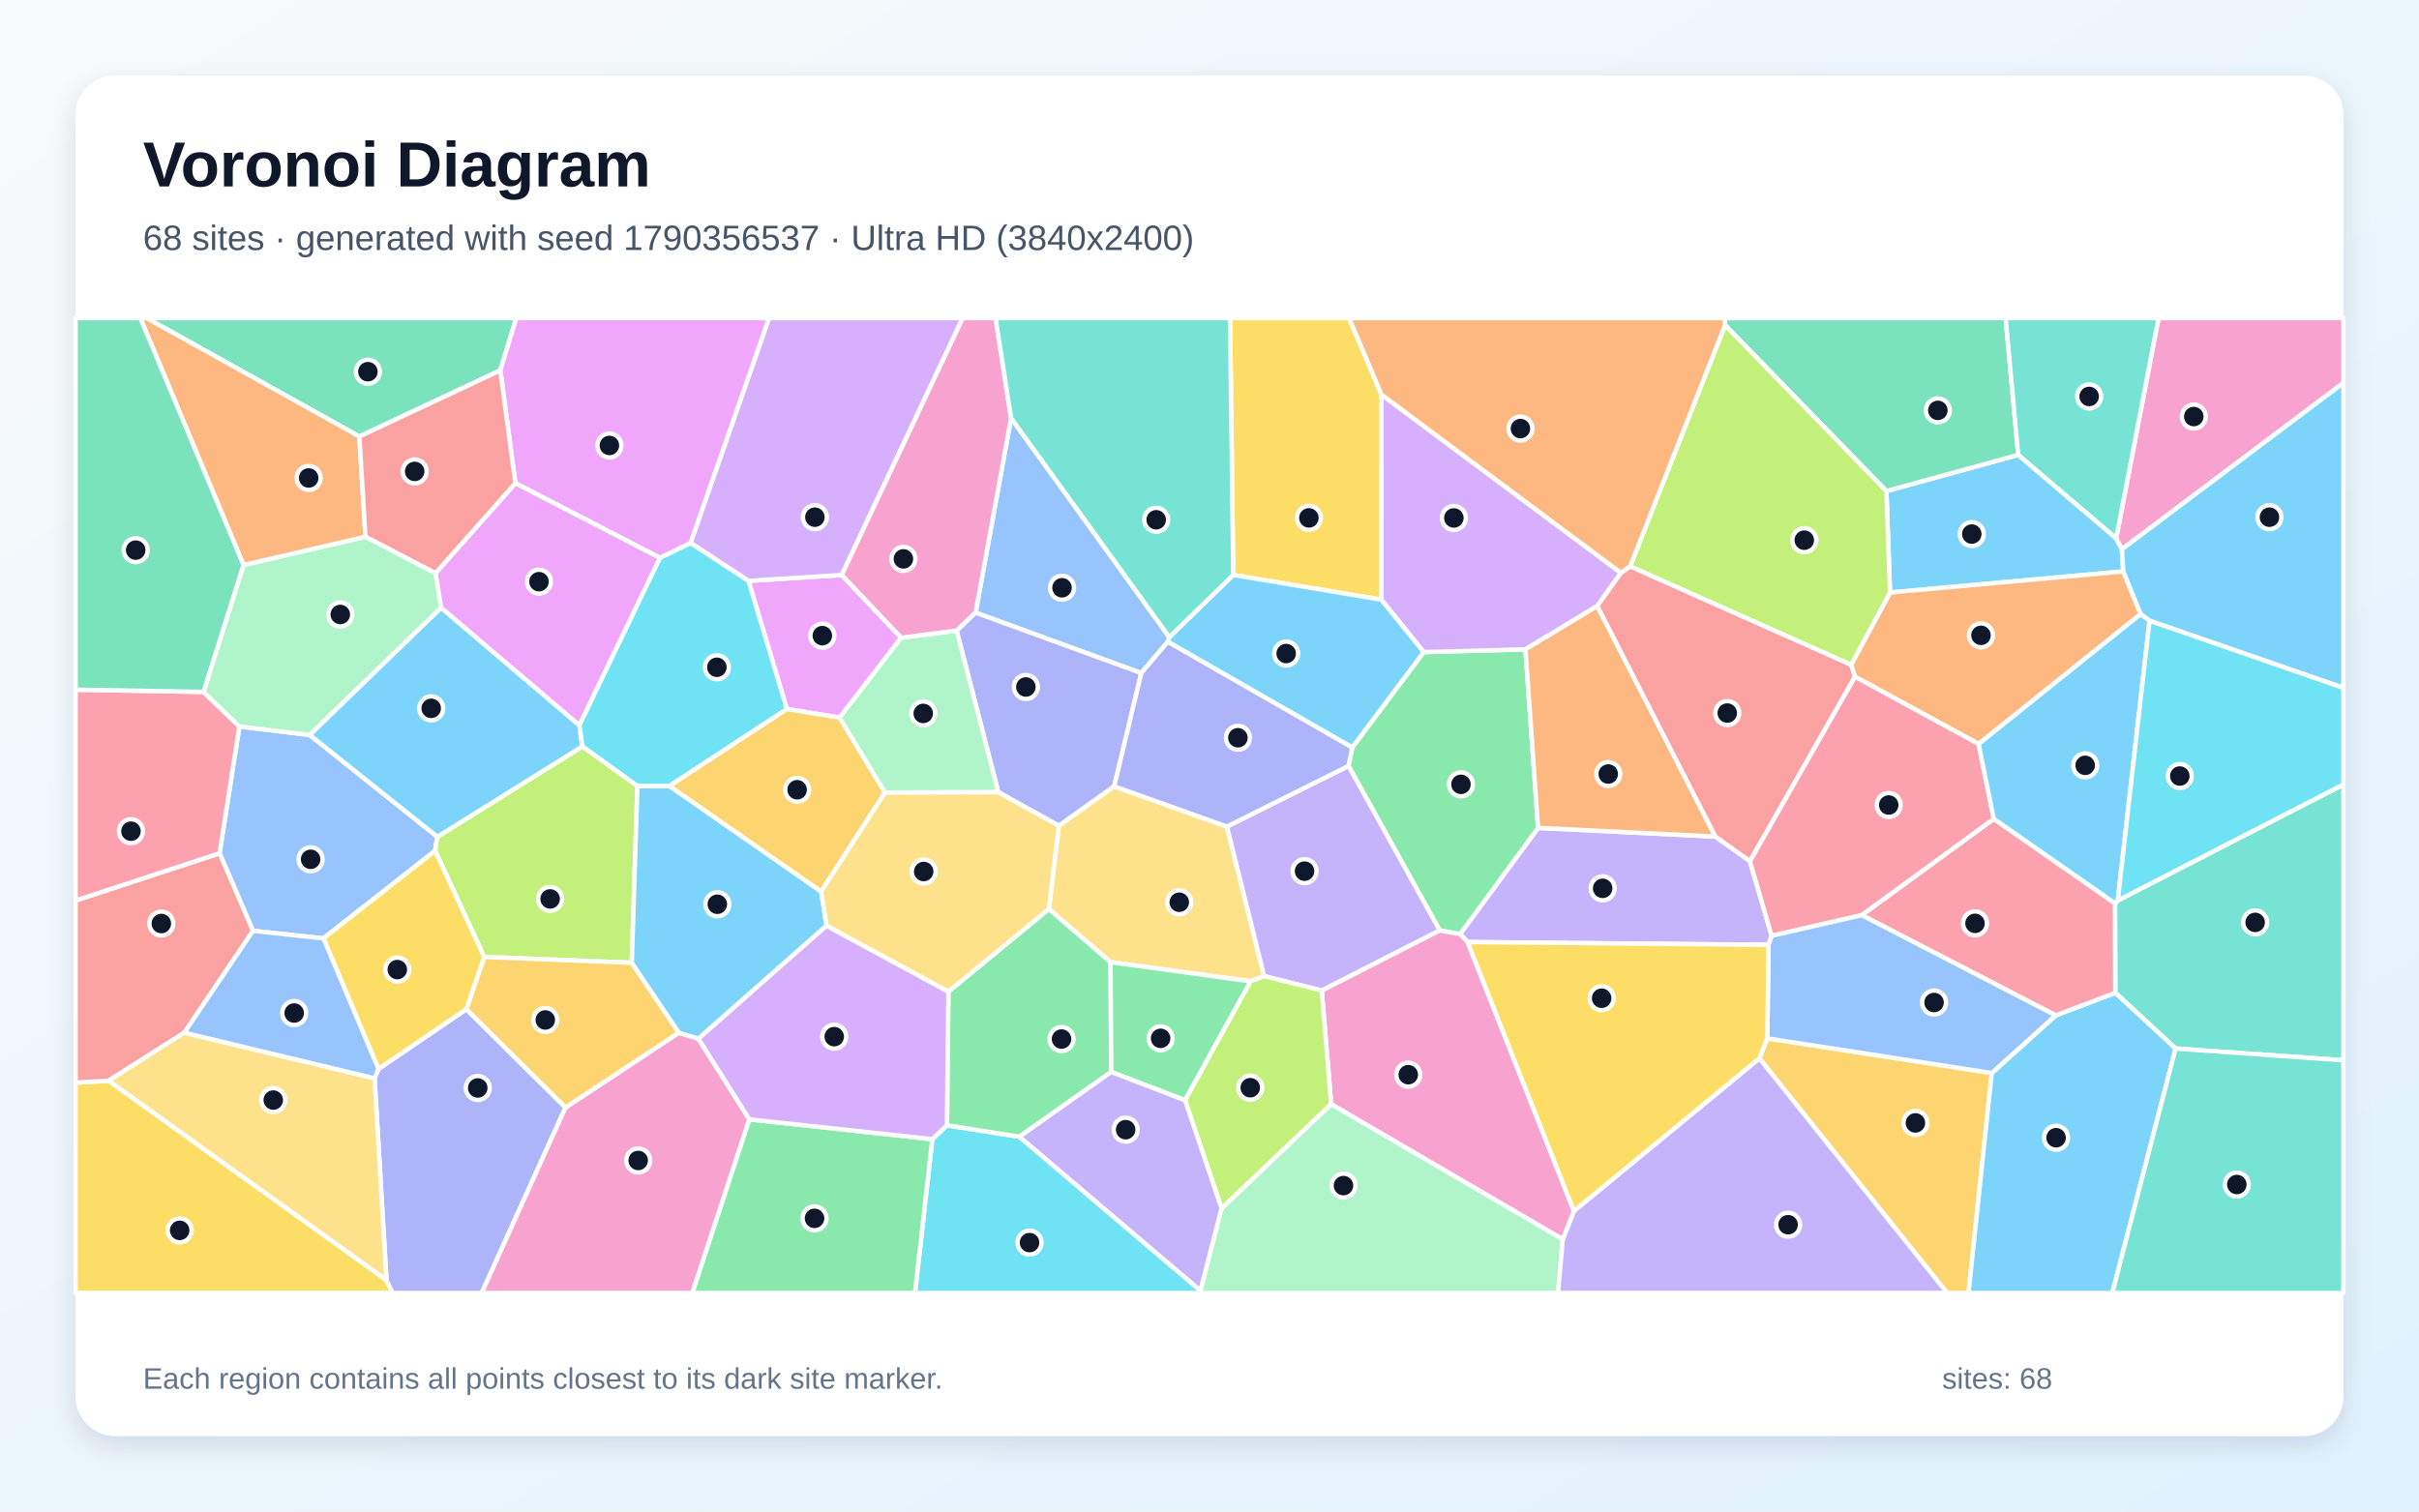
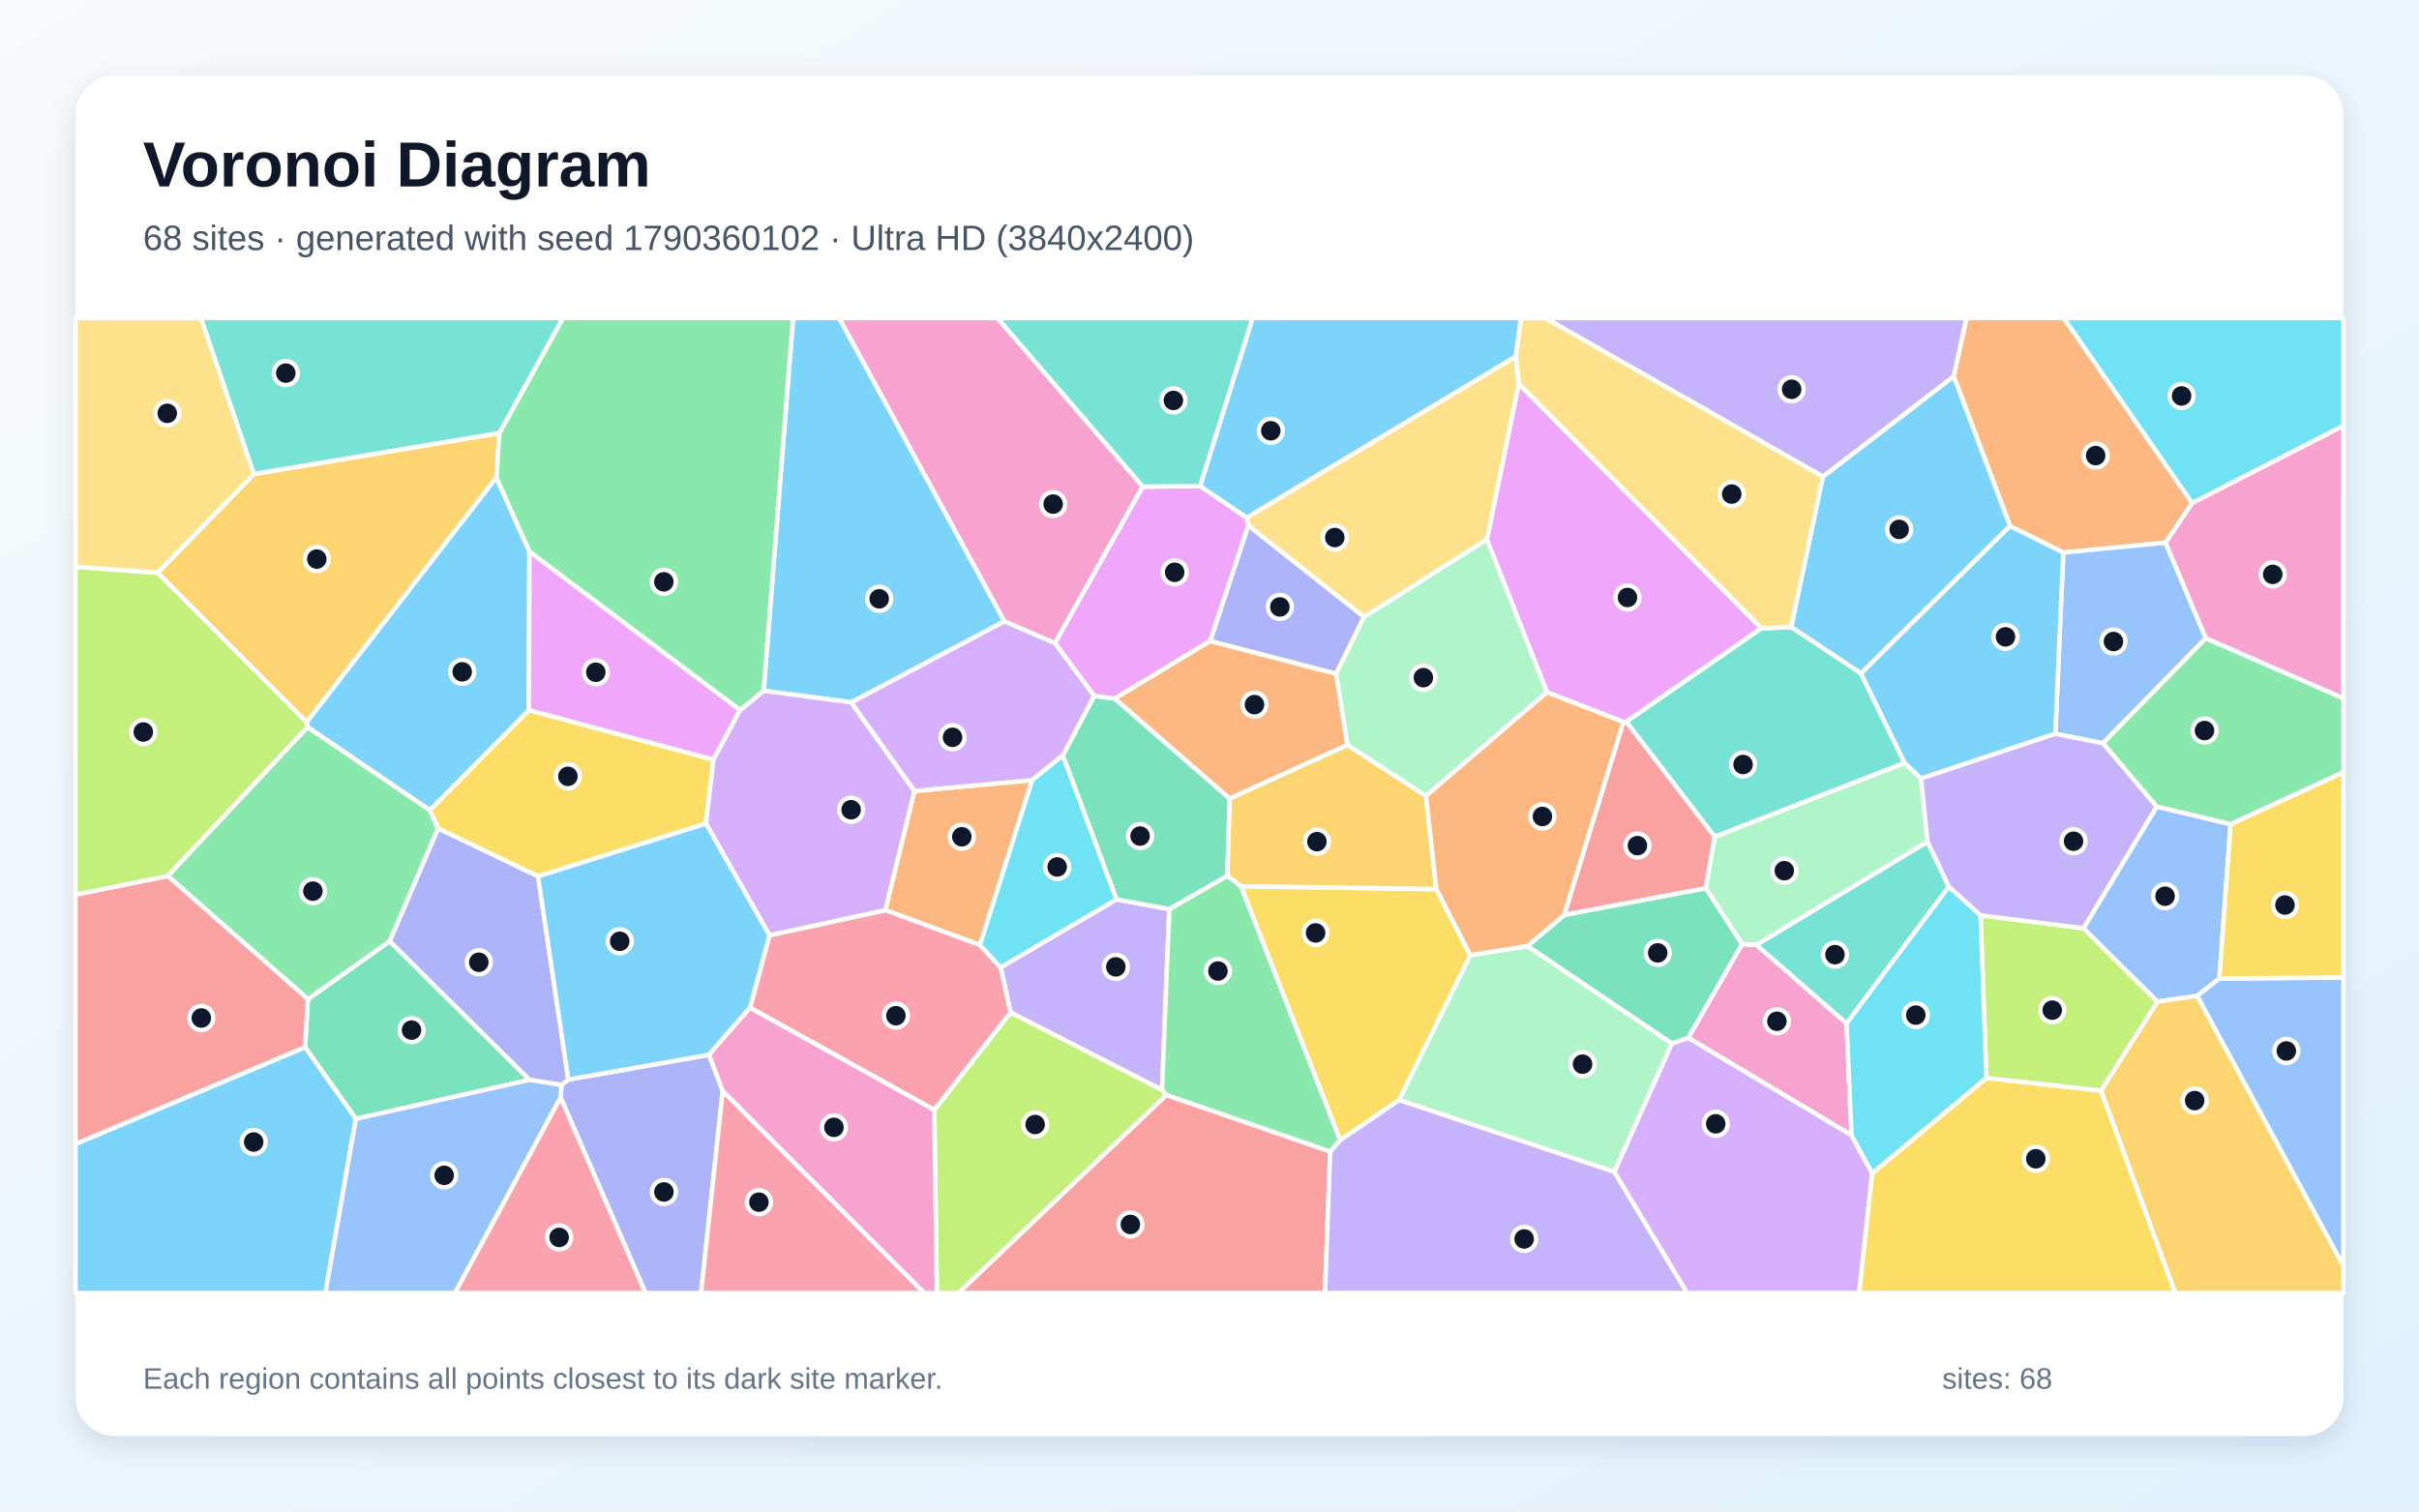
<svg xmlns="http://www.w3.org/2000/svg" width="3840" height="2400" viewBox="0 0 3840 2400" role="img" aria-labelledby="title description">
  <defs>
    <linearGradient id="background" x1="0" y1="0" x2="1" y2="1">
      <stop stop-color="#F8FAFC" />
      <stop offset="1" stop-color="#E0F2FE" />
    </linearGradient>
    <filter id="shadow" x="-5%" y="-5%" width="110%" height="110%">
      <feDropShadow dx="0" dy="15" stdDeviation="22" flood-color="#0F172A" flood-opacity=".12" />
    </filter>
  </defs>
  <rect width="3840" height="2400" fill="url(#background)" />
  <rect x="120" y="120" width="3600" height="2160" rx="63" fill="#FFFFFF" filter="url(#shadow)" />
  <g font-family="Arial, sans-serif">
    <text x="227" y="296" font-size="101" font-weight="700" fill="#0F172A">Voronoi Diagram</text>
-     <text x="227" y="397" font-size="56" fill="#475569">68 sites · generated with seed 1790356537 · Ultra HD (3840x2400)</text>
+     <text x="227" y="397" font-size="56" fill="#475569">68 sites · generated with seed 1790360102 · Ultra HD (3840x2400)</text>
  </g>
  <g stroke="#FFFFFF" stroke-width="7" stroke-linejoin="round">
-     <polygon points="3370.5,907.3 3000.3,940.8 2994.5,779.7 3203.8,722.2 3359.3,854.7 3368.5,872.1" fill="#38BDF8" fill-opacity="0.65" />
-     <polygon points="2807.4,1500.2 2329.7,1495.8 2317.7,1483.2 2441.6,1314.5 2723.1,1328.3 2777.8,1367.2 2812.4,1485.9" fill="#A78BFA" fill-opacity="0.65" />
-     <polygon points="3368.5,872.1 3359.3,854.7 3426.5,505.0 3720.0,505.0 3720.0,608.0" fill="#F472B6" fill-opacity="0.65" />
-     <polygon points="3398.2,975.0 3140.9,1181.3 2944.5,1074.4 2938.6,1055.4 3000.3,940.8 3370.5,907.3" fill="#FB923C" fill-opacity="0.65" />
-     <polygon points="120.0,1719.0 172.5,1715.9 613.5,2032.5 623.3,2053.0 120.0,2053.0" fill="#FACC15" fill-opacity="0.65" />
-     <polygon points="2285.5,1477.4 2140.6,1216.1 2146.7,1186.7 2260.0,1035.4 2421.6,1031.0 2441.6,1314.5 2317.7,1483.2" fill="#4ADE80" fill-opacity="0.65" />
-     <polygon points="3453.6,1664.9 3357.9,1576.4 3357.4,1434.6 3361.8,1429.8 3720.0,1245.6 3720.0,1683.5" fill="#2DD4BF" fill-opacity="0.65" />
-     <polygon points="491.7,1167.0 694.3,1328.7 690.7,1350.8 513.4,1490.0 401.6,1478.0 348.5,1354.8 380.0,1153.5" fill="#60A5FA" fill-opacity="0.65" />
-     <polygon points="1430.6,1012.6 1332.8,1139.4 1249.1,1125.7 1188.1,922.3 1336.2,913.0" fill="#E879F9" fill-opacity="0.65" />
-     <polygon points="794.2,588.1 570.4,693.1 232.7,505.0 819.6,505.0" fill="#34D399" fill-opacity="0.65" />
-     <polygon points="348.5,1354.8 401.6,1478.0 292.6,1639.7 172.5,1715.9 120.0,1719.0 120.0,1429.9" fill="#F87171" fill-opacity="0.65" />
-     <polygon points="613.5,2032.5 594.6,1712.2 600.8,1697.2 740.3,1602.4 897.7,1758.5 764.7,2053.0 623.3,2053.0" fill="#818CF8" fill-opacity="0.65" />
-     <polygon points="2792.9,1680.5 2805.5,1648.7 3161.8,1703.8 3124.9,2053.0 3090.9,2053.0" fill="#FBBF24" fill-opacity="0.65" />
-     <polygon points="1011.9,1247.9 1002.9,1528.7 768.6,1519.4 690.7,1350.8 694.3,1328.7 924.6,1185.1" fill="#A3E635" fill-opacity="0.65" />
-     <polygon points="2573.2,909.6 2535.6,962.3 2421.6,1031.0 2260.0,1035.4 2192.8,952.2 2193.0,626.5" fill="#C084FC" fill-opacity="0.65" />
-     <polygon points="3165.0,1300.4 2955.8,1453.0 2812.4,1485.9 2777.8,1367.2 2944.5,1074.4 3140.9,1181.3" fill="#FB7185" fill-opacity="0.65" />
-     <polygon points="1480.0,1808.8 1503.2,1786.8 1618.3,1804.9 1905.6,2049.2 1906.3,2053.0 1452.5,2053.0" fill="#22D3EE" fill-opacity="0.65" />
-     <polygon points="1905.6,2049.2 1939.1,1918.7 2113.1,1753.0 2480.8,1967.6 2473.3,2053.0 1906.3,2053.0" fill="#86EFAC" fill-opacity="0.65" />
-     <polygon points="594.6,1712.2 613.5,2032.5 172.5,1715.9 292.6,1639.7" fill="#FCD34D" fill-opacity="0.65" />
-     <polygon points="3412.3,985.4 3361.8,1429.8 3357.4,1434.6 3165.0,1300.4 3140.9,1181.3 3398.2,975.0" fill="#38BDF8" fill-opacity="0.65" />
-     <polygon points="3161.8,1703.8 3263.5,1612.1 3357.9,1576.4 3453.6,1664.9 3353.2,2053.0 3124.9,2053.0" fill="#38BDF8" fill-opacity="0.65" />
-     <polygon points="2480.8,1967.6 2498.5,1922.8 2792.9,1680.5 3090.9,2053.0 2473.3,2053.0" fill="#A78BFA" fill-opacity="0.65" />
-     <polygon points="897.7,1758.5 1077.6,1639.7 1108.7,1649.3 1189.6,1777.3 1099.1,2053.0 764.7,2053.0" fill="#F472B6" fill-opacity="0.65" />
-     <polygon points="2723.1,1328.3 2441.6,1314.5 2421.6,1031.0 2535.6,962.3" fill="#FB923C" fill-opacity="0.65" />
-     <polygon points="2193.0,626.5 2192.8,952.2 1957.7,912.9 1952.6,505.0 2141.6,505.0" fill="#FACC15" fill-opacity="0.65" />
-     <polygon points="1189.6,1777.3 1480.0,1808.8 1452.5,2053.0 1099.1,2053.0" fill="#4ADE80" fill-opacity="0.65" />
-     <polygon points="3453.6,1664.9 3720.0,1683.5 3720.0,2053.0 3353.2,2053.0" fill="#2DD4BF" fill-opacity="0.65" />
-     <polygon points="3263.5,1612.1 3161.8,1703.8 2805.5,1648.7 2807.4,1500.2 2812.4,1485.9 2955.8,1453.0" fill="#60A5FA" fill-opacity="0.65" />
-     <polygon points="1096.3,862.3 1047.7,885.8 818.1,767.2 794.2,588.1 819.6,505.0 1221.0,505.0" fill="#E879F9" fill-opacity="0.65" />
-     <polygon points="3203.8,722.2 2994.5,779.7 2738.4,516.2 2737.9,505.0 3183.8,505.0" fill="#34D399" fill-opacity="0.65" />
-     <polygon points="2587.7,899.1 2938.6,1055.4 2944.5,1074.4 2777.8,1367.2 2723.1,1328.3 2535.6,962.3 2573.2,909.6" fill="#F87171" fill-opacity="0.65" />
-     <polygon points="1584.7,1257.9 1518.6,1001.2 1548.7,972.5 1811.8,1068.5 1768.7,1248.6 1680.9,1311.2" fill="#818CF8" fill-opacity="0.65" />
-     <polygon points="1077.6,1639.7 897.7,1758.5 740.3,1602.4 768.6,1519.4 1002.9,1528.7" fill="#FBBF24" fill-opacity="0.65" />
-     <polygon points="2938.6,1055.4 2587.7,899.1 2738.4,516.2 2994.5,779.7 3000.3,940.8" fill="#A3E635" fill-opacity="0.65" />
-     <polygon points="1336.2,913.0 1188.1,922.3 1096.3,862.3 1221.0,505.0 1528.3,505.0" fill="#C084FC" fill-opacity="0.65" />
-     <polygon points="323.1,1098.6 380.0,1153.5 348.5,1354.8 120.0,1429.9 120.0,1095.1" fill="#FB7185" fill-opacity="0.65" />
-     <polygon points="3361.8,1429.8 3412.3,985.4 3720.0,1092.0 3720.0,1245.6" fill="#22D3EE" fill-opacity="0.65" />
-     <polygon points="386.5,897.1 580.2,852.2 691.4,910.0 700.4,964.9 491.7,1167.0 380.0,1153.5 323.1,1098.6" fill="#86EFAC" fill-opacity="0.65" />
-     <polygon points="1947.7,1312.4 2006.7,1549.9 1985.1,1558.1 1762.9,1527.7 1664.9,1443.4 1680.9,1311.2 1768.7,1248.6" fill="#FCD34D" fill-opacity="0.65" />
-     <polygon points="700.4,964.9 919.8,1151.6 924.6,1185.1 694.3,1328.7 491.7,1167.0" fill="#38BDF8" fill-opacity="0.65" />
-     <polygon points="1062.6,1247.8 1303.5,1415.6 1312.1,1469.8 1108.7,1649.3 1077.6,1639.7 1002.9,1528.7 1011.9,1247.9" fill="#38BDF8" fill-opacity="0.65" />
-     <polygon points="2098.2,1572.8 2006.7,1549.9 1947.7,1312.4 2140.6,1216.1 2285.5,1477.4" fill="#A78BFA" fill-opacity="0.65" />
-     <polygon points="2498.5,1922.8 2480.8,1967.6 2113.1,1753.0 2098.2,1572.8 2285.5,1477.4 2317.7,1483.2 2329.7,1495.8" fill="#F472B6" fill-opacity="0.65" />
-     <polygon points="570.4,693.1 580.2,852.2 386.5,897.1 222.7,505.0 232.7,505.0" fill="#FB923C" fill-opacity="0.65" />
-     <polygon points="2498.5,1922.8 2329.7,1495.8 2807.4,1500.2 2805.5,1648.7 2792.9,1680.5" fill="#FACC15" fill-opacity="0.65" />
-     <polygon points="1664.9,1443.4 1762.9,1527.7 1764.1,1701.9 1618.3,1804.9 1503.2,1786.8 1505.5,1574.5" fill="#4ADE80" fill-opacity="0.65" />
-     <polygon points="3359.3,854.7 3203.8,722.2 3183.8,505.0 3426.5,505.0" fill="#2DD4BF" fill-opacity="0.65" />
-     <polygon points="1856.2,1011.6 1854.0,1018.9 1811.8,1068.5 1548.7,972.5 1605.0,663.8" fill="#60A5FA" fill-opacity="0.65" />
-     <polygon points="818.1,767.2 1047.7,885.8 919.8,1151.6 700.4,964.9 691.4,910.0" fill="#E879F9" fill-opacity="0.65" />
-     <polygon points="386.5,897.1 323.1,1098.6 120.0,1095.1 120.0,505.0 222.7,505.0" fill="#34D399" fill-opacity="0.65" />
-     <polygon points="818.1,767.2 691.4,910.0 580.2,852.2 570.4,693.1 794.2,588.1" fill="#F87171" fill-opacity="0.65" />
-     <polygon points="1947.7,1312.4 1768.7,1248.6 1811.8,1068.5 1854.0,1018.9 2146.7,1186.7 2140.6,1216.1" fill="#818CF8" fill-opacity="0.65" />
-     <polygon points="1404.9,1258.4 1303.5,1415.6 1062.6,1247.8 1249.1,1125.7 1332.8,1139.4" fill="#FBBF24" fill-opacity="0.65" />
-     <polygon points="2098.2,1572.8 2113.1,1753.0 1939.1,1918.7 1881.1,1746.7 1985.1,1558.1 2006.7,1549.9" fill="#A3E635" fill-opacity="0.65" />
-     <polygon points="1189.6,1777.3 1108.7,1649.3 1312.1,1469.8 1505.5,1574.5 1503.2,1786.8 1480.0,1808.8" fill="#C084FC" fill-opacity="0.65" />
-     <polygon points="3263.5,1612.1 2955.8,1453.0 3165.0,1300.4 3357.4,1434.6 3357.9,1576.4" fill="#FB7185" fill-opacity="0.65" />
-     <polygon points="1062.6,1247.8 1011.9,1247.9 924.6,1185.1 919.8,1151.6 1047.7,885.8 1096.3,862.3 1188.1,922.3 1249.1,1125.7" fill="#22D3EE" fill-opacity="0.65" />
-     <polygon points="1518.6,1001.2 1584.7,1257.9 1404.9,1258.4 1332.8,1139.4 1430.6,1012.6" fill="#86EFAC" fill-opacity="0.65" />
-     <polygon points="1664.9,1443.4 1505.5,1574.5 1312.1,1469.8 1303.5,1415.6 1404.9,1258.4 1584.7,1257.9 1680.9,1311.2" fill="#FCD34D" fill-opacity="0.65" />
-     <polygon points="3412.3,985.4 3398.2,975.0 3370.5,907.3 3368.5,872.1 3720.0,608.0 3720.0,1092.0" fill="#38BDF8" fill-opacity="0.65" />
-     <polygon points="1854.0,1018.9 1856.2,1011.6 1957.7,912.9 2192.8,952.2 2260.0,1035.4 2146.7,1186.7" fill="#38BDF8" fill-opacity="0.65" />
-     <polygon points="1764.1,1701.9 1881.1,1746.7 1939.1,1918.7 1905.6,2049.2 1618.3,1804.9" fill="#A78BFA" fill-opacity="0.65" />
-     <polygon points="1605.0,663.8 1548.7,972.5 1518.6,1001.2 1430.6,1012.6 1336.2,913.0 1528.3,505.0 1580.4,505.0" fill="#F472B6" fill-opacity="0.65" />
-     <polygon points="2587.7,899.1 2573.2,909.6 2193.0,626.5 2141.6,505.0 2737.9,505.0 2738.4,516.2" fill="#FB923C" fill-opacity="0.65" />
-     <polygon points="768.6,1519.4 740.3,1602.4 600.8,1697.2 513.4,1490.0 690.7,1350.8" fill="#FACC15" fill-opacity="0.65" />
-     <polygon points="1764.1,1701.9 1762.9,1527.7 1985.1,1558.1 1881.1,1746.7" fill="#4ADE80" fill-opacity="0.65" />
-     <polygon points="1957.7,912.9 1856.2,1011.6 1605.0,663.8 1580.4,505.0 1952.6,505.0" fill="#2DD4BF" fill-opacity="0.65" />
-     <polygon points="600.8,1697.2 594.6,1712.2 292.6,1639.7 401.6,1478.0 513.4,1490.0" fill="#60A5FA" fill-opacity="0.65" />
+     <polygon points="2406.3,566.1 1979.0,822.2 1905.0,771.9 1988.4,505.0 2414.6,505.0" fill="#38BDF8" fill-opacity="0.65" />
+     <polygon points="1604.2,1607.6 1588.4,1536.0 1772.3,1428.0 1856.2,1443.5 1844.6,1730.7" fill="#A78BFA" fill-opacity="0.65" />
+     <polygon points="2939.2,1802.6 2679.9,1647.9 2765.3,1499.0 2788.1,1500.2 2931.3,1624.9" fill="#F472B6" fill-opacity="0.65" />
+     <polygon points="3480.0,798.7 3437.7,861.7 3275.3,877.3 3190.8,835.3 3101.4,597.4 3121.6,505.0 3276.2,505.0" fill="#FB923C" fill-opacity="0.65" />
+     <polygon points="1132.6,1206.1 1120.6,1307.7 854.1,1391.5 695.3,1315.4 682.2,1286.4 839.5,1127.5" fill="#FACC15" fill-opacity="0.65" />
+     <polygon points="1970.1,1407.1 2127.6,1810.4 2111.6,1828.6 1851.3,1738.7 1844.6,1730.7 1856.2,1443.5 1948.3,1390.4" fill="#4ADE80" fill-opacity="0.65" />
+     <polygon points="3093.7,1407.8 2931.3,1624.9 2788.1,1500.2 3059.8,1336.4" fill="#2DD4BF" fill-opacity="0.65" />
+     <polygon points="3501.6,1013.3 3338.3,1180.2 3262.7,1165.1 3275.3,877.3 3437.7,861.7" fill="#60A5FA" fill-opacity="0.65" />
+     <polygon points="2796.3,997.6 2581.6,1146.1 2577.0,1146.3 2455.6,1099.1 2360.3,856.5 2411.0,609.3" fill="#E879F9" fill-opacity="0.65" />
+     <polygon points="1687.1,1199.5 1736.9,1104.9 1769.7,1109.2 1952.2,1268.0 1948.3,1390.4 1856.2,1443.5 1772.3,1428.0" fill="#34D399" fill-opacity="0.65" />
+     <polygon points="1851.3,1738.7 2111.6,1828.6 2103.4,2053.0 1521.3,2053.0" fill="#F87171" fill-opacity="0.65" />
+     <polygon points="889.8,1742.4 891.3,1722.8 902.2,1714.1 1125.5,1674.8 1147.3,1732.1 1112.9,2053.0 1024.7,2053.0" fill="#818CF8" fill-opacity="0.65" />
+     <polygon points="792.7,687.6 788.0,758.3 486.7,1146.8 250.1,909.5 403.1,752.6" fill="#FBBF24" fill-opacity="0.65" />
+     <polygon points="3153.3,1711.8 3143.9,1453.3 3307.4,1473.9 3425.1,1590.4 3335.2,1731.9" fill="#A3E635" fill-opacity="0.65" />
+     <polygon points="2562.5,1860.7 2653.9,1656.7 2679.9,1647.9 2939.2,1802.6 2972.1,1863.1 2951.3,2053.0 2678.1,2053.0" fill="#C084FC" fill-opacity="0.65" />
+     <polygon points="889.8,1742.4 1024.7,2053.0 722.0,2053.0" fill="#FB7185" fill-opacity="0.65" />
+     <polygon points="3480.0,798.7 3276.2,505.0 3720.0,505.0 3720.0,676.1" fill="#22D3EE" fill-opacity="0.65" />
+     <polygon points="2707.8,1410.4 2721.8,1328.5 3023.4,1211.3 3049.5,1236.1 3059.8,1336.4 2788.1,1500.2 2765.3,1499.0" fill="#86EFAC" fill-opacity="0.65" />
+     <polygon points="2411.0,609.3 2360.3,856.5 2165.3,979.8 1981.7,834.6 1979.0,822.2 2406.3,566.1" fill="#FCD34D" fill-opacity="0.65" />
+     <polygon points="2893.7,756.8 3101.4,597.4 3190.8,835.3 2954.2,1069.3 2843.3,995.6" fill="#38BDF8" fill-opacity="0.65" />
+     <polygon points="840.4,875.6 839.5,1127.5 682.2,1286.4 488.1,1154.4 486.7,1146.8 788.0,758.3" fill="#38BDF8" fill-opacity="0.65" />
+     <polygon points="3101.4,597.4 2893.7,756.8 2453.1,505.0 3121.6,505.0" fill="#A78BFA" fill-opacity="0.65" />
+     <polygon points="1814.2,772.6 1674.7,1021.3 1594.2,986.5 1332.0,505.0 1583.4,505.0" fill="#F472B6" fill-opacity="0.65" />
+     <polygon points="1555.6,1500.5 1405.3,1445.1 1451.5,1256.0 1638.6,1238.6" fill="#FB923C" fill-opacity="0.65" />
+     <polygon points="2280.1,1411.7 2334.1,1516.7 2221.1,1746.7 2127.6,1810.4 1970.1,1407.1" fill="#FACC15" fill-opacity="0.65" />
+     <polygon points="3540.9,1308.8 3423.5,1280.9 3338.3,1180.2 3501.6,1013.3 3720.0,1108.7 3720.0,1226.2" fill="#4ADE80" fill-opacity="0.65" />
+     <polygon points="2581.6,1146.1 2796.3,997.6 2843.3,995.6 2954.2,1069.3 3023.4,1211.3 2721.8,1328.5" fill="#2DD4BF" fill-opacity="0.65" />
+     <polygon points="3523.0,1553.8 3488.0,1581.3 3425.1,1590.4 3307.4,1473.9 3423.5,1280.9 3540.9,1308.8" fill="#60A5FA" fill-opacity="0.65" />
+     <polygon points="1981.7,834.6 1921.3,1017.8 1769.7,1109.2 1736.9,1104.9 1674.7,1021.3 1814.2,772.6 1905.0,771.9 1979.0,822.2" fill="#E879F9" fill-opacity="0.65" />
+     <polygon points="564.9,1776.5 484.3,1662.9 488.7,1586.5 618.6,1494.4 840.7,1714.6" fill="#34D399" fill-opacity="0.65" />
+     <polygon points="2483.0,1452.9 2577.0,1146.3 2581.6,1146.1 2721.8,1328.5 2707.8,1410.4" fill="#F87171" fill-opacity="0.65" />
+     <polygon points="840.7,1714.6 618.6,1494.4 695.3,1315.4 854.1,1391.5 902.2,1714.1 891.3,1722.8" fill="#818CF8" fill-opacity="0.65" />
+     <polygon points="3335.2,1731.9 3425.1,1590.4 3488.0,1581.3 3720.0,2009.8 3720.0,2053.0 3452.8,2053.0" fill="#FBBF24" fill-opacity="0.65" />
+     <polygon points="1483.1,1762.4 1604.2,1607.6 1844.6,1730.7 1851.3,1738.7 1521.3,2053.0 1487.2,2053.0" fill="#A3E635" fill-opacity="0.65" />
+     <polygon points="1638.6,1238.6 1451.5,1256.0 1350.9,1115.2 1594.2,986.5 1674.7,1021.3 1736.9,1104.9 1687.1,1199.5" fill="#C084FC" fill-opacity="0.65" />
+     <polygon points="1483.1,1762.4 1190.5,1600.0 1221.5,1485.1 1405.3,1445.1 1555.6,1500.5 1588.4,1536.0 1604.2,1607.6" fill="#FB7185" fill-opacity="0.65" />
+     <polygon points="2972.1,1863.1 2939.2,1802.6 2931.3,1624.9 3093.7,1407.8 3143.9,1453.3 3153.3,1711.8" fill="#22D3EE" fill-opacity="0.65" />
+     <polygon points="2221.1,1746.7 2334.1,1516.7 2424.8,1502.0 2653.9,1656.7 2562.5,1860.7" fill="#86EFAC" fill-opacity="0.65" />
+     <polygon points="2893.7,756.8 2843.3,995.6 2796.3,997.6 2411.0,609.3 2406.3,566.1 2414.6,505.0 2453.1,505.0" fill="#FCD34D" fill-opacity="0.65" />
+     <polygon points="3262.7,1165.1 3049.5,1236.1 3023.4,1211.3 2954.2,1069.3 3190.8,835.3 3275.3,877.3" fill="#38BDF8" fill-opacity="0.65" />
+     <polygon points="1350.9,1115.2 1212.2,1096.8 1258.9,505.0 1332.0,505.0 1594.2,986.5" fill="#38BDF8" fill-opacity="0.65" />
+     <polygon points="2111.6,1828.6 2127.6,1810.4 2221.1,1746.7 2562.5,1860.7 2678.1,2053.0 2103.4,2053.0" fill="#A78BFA" fill-opacity="0.65" />
+     <polygon points="3501.6,1013.3 3437.7,861.7 3480.0,798.7 3720.0,676.1 3720.0,1108.7" fill="#F472B6" fill-opacity="0.65" />
+     <polygon points="1921.3,1017.8 2121.0,1069.7 2139.1,1182.9 1952.2,1268.0 1769.7,1109.2" fill="#FB923C" fill-opacity="0.65" />
+     <polygon points="2972.1,1863.1 3153.3,1711.8 3335.2,1731.9 3452.8,2053.0 2951.3,2053.0" fill="#FACC15" fill-opacity="0.65" />
+     <polygon points="618.6,1494.4 488.7,1586.5 266.2,1390.8 488.1,1154.4 682.2,1286.4 695.3,1315.4" fill="#4ADE80" fill-opacity="0.65" />
+     <polygon points="1814.2,772.6 1583.4,505.0 1988.4,505.0 1905.0,771.9" fill="#2DD4BF" fill-opacity="0.65" />
+     <polygon points="3488.0,1581.3 3523.0,1553.8 3720.0,1552.0 3720.0,2009.8" fill="#60A5FA" fill-opacity="0.65" />
+     <polygon points="1174.9,1127.4 1132.6,1206.1 839.5,1127.5 840.4,875.6" fill="#E879F9" fill-opacity="0.65" />
+     <polygon points="2653.9,1656.7 2424.8,1502.0 2483.0,1452.9 2707.8,1410.4 2765.3,1499.0 2679.9,1647.9" fill="#34D399" fill-opacity="0.65" />
+     <polygon points="120.0,1816.6 120.0,1420.5 266.2,1390.8 488.7,1586.5 484.3,1662.9" fill="#F87171" fill-opacity="0.65" />
+     <polygon points="2121.0,1069.7 1921.3,1017.8 1981.7,834.6 2165.3,979.8" fill="#818CF8" fill-opacity="0.65" />
+     <polygon points="2139.1,1182.9 2263.6,1263.7 2280.1,1411.7 1970.1,1407.1 1948.3,1390.4 1952.2,1268.0" fill="#FBBF24" fill-opacity="0.65" />
+     <polygon points="266.2,1390.8 120.0,1420.5 120.0,899.8 250.1,909.5 486.7,1146.8 488.1,1154.4" fill="#A3E635" fill-opacity="0.65" />
+     <polygon points="1174.9,1127.4 1212.2,1096.8 1350.9,1115.2 1451.5,1256.0 1405.3,1445.1 1221.5,1485.1 1120.6,1307.7 1132.6,1206.1" fill="#C084FC" fill-opacity="0.65" />
+     <polygon points="1147.3,1732.1 1467.3,2053.0 1112.9,2053.0" fill="#FB7185" fill-opacity="0.65" />
+     <polygon points="1555.6,1500.5 1638.6,1238.6 1687.1,1199.5 1772.3,1428.0 1588.4,1536.0" fill="#22D3EE" fill-opacity="0.65" />
+     <polygon points="2263.6,1263.7 2139.1,1182.9 2121.0,1069.7 2165.3,979.8 2360.3,856.5 2455.6,1099.1" fill="#86EFAC" fill-opacity="0.65" />
+     <polygon points="403.1,752.6 250.1,909.5 120.0,899.8 120.0,505.0 319.1,505.0" fill="#FCD34D" fill-opacity="0.65" />
+     <polygon points="1221.5,1485.1 1190.5,1600.0 1125.5,1674.8 902.2,1714.1 854.1,1391.5 1120.6,1307.7" fill="#38BDF8" fill-opacity="0.65" />
+     <polygon points="120.0,1816.6 484.3,1662.9 564.9,1776.5 516.6,2053.0 120.0,2053.0" fill="#38BDF8" fill-opacity="0.65" />
+     <polygon points="3423.5,1280.9 3307.4,1473.9 3143.9,1453.3 3093.7,1407.8 3059.8,1336.4 3049.5,1236.1 3262.7,1165.1 3338.3,1180.2" fill="#A78BFA" fill-opacity="0.65" />
+     <polygon points="1147.3,1732.1 1125.5,1674.8 1190.5,1600.0 1483.1,1762.4 1487.2,2053.0 1467.3,2053.0" fill="#F472B6" fill-opacity="0.65" />
+     <polygon points="2424.8,1502.0 2334.1,1516.7 2280.1,1411.7 2263.6,1263.7 2455.6,1099.1 2577.0,1146.3 2483.0,1452.9" fill="#FB923C" fill-opacity="0.65" />
+     <polygon points="3523.0,1553.8 3540.9,1308.8 3720.0,1226.2 3720.0,1552.0" fill="#FACC15" fill-opacity="0.65" />
+     <polygon points="1212.2,1096.8 1174.9,1127.4 840.4,875.6 788.0,758.3 792.7,687.6 893.5,505.0 1258.9,505.0" fill="#4ADE80" fill-opacity="0.65" />
+     <polygon points="792.7,687.6 403.1,752.6 319.1,505.0 893.5,505.0" fill="#2DD4BF" fill-opacity="0.65" />
+     <polygon points="564.9,1776.5 840.7,1714.6 891.3,1722.8 889.8,1742.4 722.0,2053.0 516.6,2053.0" fill="#60A5FA" fill-opacity="0.65" />
  </g>
  <g>
-     <circle cx="3130.1" cy="848.0" r="19" fill="#0F172A" stroke="#FFFFFF" stroke-width="7" />
-     <circle cx="2544.1" cy="1410.5" r="19" fill="#0F172A" stroke="#FFFFFF" stroke-width="7" />
-     <circle cx="3482.5" cy="661.4" r="19" fill="#0F172A" stroke="#FFFFFF" stroke-width="7" />
-     <circle cx="3144.7" cy="1008.8" r="19" fill="#0F172A" stroke="#FFFFFF" stroke-width="7" />
-     <circle cx="285.2" cy="1953.6" r="19" fill="#0F172A" stroke="#FFFFFF" stroke-width="7" />
-     <circle cx="2319.2" cy="1245.4" r="19" fill="#0F172A" stroke="#FFFFFF" stroke-width="7" />
-     <circle cx="3579.9" cy="1464.6" r="19" fill="#0F172A" stroke="#FFFFFF" stroke-width="7" />
-     <circle cx="493.1" cy="1364.4" r="19" fill="#0F172A" stroke="#FFFFFF" stroke-width="7" />
-     <circle cx="1305.4" cy="1009.3" r="19" fill="#0F172A" stroke="#FFFFFF" stroke-width="7" />
-     <circle cx="584.0" cy="590.2" r="19" fill="#0F172A" stroke="#FFFFFF" stroke-width="7" />
-     <circle cx="256.1" cy="1466.4" r="19" fill="#0F172A" stroke="#FFFFFF" stroke-width="7" />
-     <circle cx="758.4" cy="1727.5" r="19" fill="#0F172A" stroke="#FFFFFF" stroke-width="7" />
-     <circle cx="3040.6" cy="1783.0" r="19" fill="#0F172A" stroke="#FFFFFF" stroke-width="7" />
-     <circle cx="873.3" cy="1427.3" r="19" fill="#0F172A" stroke="#FFFFFF" stroke-width="7" />
-     <circle cx="2307.9" cy="822.4" r="19" fill="#0F172A" stroke="#FFFFFF" stroke-width="7" />
-     <circle cx="2998.2" cy="1278.2" r="19" fill="#0F172A" stroke="#FFFFFF" stroke-width="7" />
-     <circle cx="1634.3" cy="1973.0" r="19" fill="#0F172A" stroke="#FFFFFF" stroke-width="7" />
-     <circle cx="2132.7" cy="1882.5" r="19" fill="#0F172A" stroke="#FFFFFF" stroke-width="7" />
-     <circle cx="433.8" cy="1746.7" r="19" fill="#0F172A" stroke="#FFFFFF" stroke-width="7" />
-     <circle cx="3310.1" cy="1215.2" r="19" fill="#0F172A" stroke="#FFFFFF" stroke-width="7" />
-     <circle cx="3263.9" cy="1806.5" r="19" fill="#0F172A" stroke="#FFFFFF" stroke-width="7" />
-     <circle cx="2838.5" cy="1944.6" r="19" fill="#0F172A" stroke="#FFFFFF" stroke-width="7" />
-     <circle cx="1013.1" cy="1842.6" r="19" fill="#0F172A" stroke="#FFFFFF" stroke-width="7" />
-     <circle cx="2553.0" cy="1229.0" r="19" fill="#0F172A" stroke="#FFFFFF" stroke-width="7" />
-     <circle cx="2077.8" cy="822.3" r="19" fill="#0F172A" stroke="#FFFFFF" stroke-width="7" />
-     <circle cx="1293.0" cy="1934.5" r="19" fill="#0F172A" stroke="#FFFFFF" stroke-width="7" />
-     <circle cx="3550.8" cy="1880.8" r="19" fill="#0F172A" stroke="#FFFFFF" stroke-width="7" />
-     <circle cx="3070.2" cy="1591.8" r="19" fill="#0F172A" stroke="#FFFFFF" stroke-width="7" />
-     <circle cx="967.4" cy="707.3" r="19" fill="#0F172A" stroke="#FFFFFF" stroke-width="7" />
-     <circle cx="3076.2" cy="651.6" r="19" fill="#0F172A" stroke="#FFFFFF" stroke-width="7" />
-     <circle cx="2741.9" cy="1132.2" r="19" fill="#0F172A" stroke="#FFFFFF" stroke-width="7" />
-     <circle cx="1628.5" cy="1090.8" r="19" fill="#0F172A" stroke="#FFFFFF" stroke-width="7" />
-     <circle cx="865.6" cy="1619.5" r="19" fill="#0F172A" stroke="#FFFFFF" stroke-width="7" />
-     <circle cx="2864.2" cy="857.7" r="19" fill="#0F172A" stroke="#FFFFFF" stroke-width="7" />
-     <circle cx="1293.6" cy="821.2" r="19" fill="#0F172A" stroke="#FFFFFF" stroke-width="7" />
-     <circle cx="207.9" cy="1319.8" r="19" fill="#0F172A" stroke="#FFFFFF" stroke-width="7" />
-     <circle cx="3460.3" cy="1232.2" r="19" fill="#0F172A" stroke="#FFFFFF" stroke-width="7" />
-     <circle cx="540.2" cy="975.7" r="19" fill="#0F172A" stroke="#FFFFFF" stroke-width="7" />
-     <circle cx="1872.0" cy="1432.6" r="19" fill="#0F172A" stroke="#FFFFFF" stroke-width="7" />
-     <circle cx="684.5" cy="1124.7" r="19" fill="#0F172A" stroke="#FFFFFF" stroke-width="7" />
-     <circle cx="1138.7" cy="1435.8" r="19" fill="#0F172A" stroke="#FFFFFF" stroke-width="7" />
-     <circle cx="2070.9" cy="1383.2" r="19" fill="#0F172A" stroke="#FFFFFF" stroke-width="7" />
-     <circle cx="2235.5" cy="1706.4" r="19" fill="#0F172A" stroke="#FFFFFF" stroke-width="7" />
-     <circle cx="490.0" cy="758.9" r="19" fill="#0F172A" stroke="#FFFFFF" stroke-width="7" />
-     <circle cx="2542.5" cy="1585.0" r="19" fill="#0F172A" stroke="#FFFFFF" stroke-width="7" />
-     <circle cx="1685.1" cy="1649.8" r="19" fill="#0F172A" stroke="#FFFFFF" stroke-width="7" />
-     <circle cx="3316.4" cy="629.5" r="19" fill="#0F172A" stroke="#FFFFFF" stroke-width="7" />
-     <circle cx="1685.9" cy="933.3" r="19" fill="#0F172A" stroke="#FFFFFF" stroke-width="7" />
-     <circle cx="855.6" cy="923.6" r="19" fill="#0F172A" stroke="#FFFFFF" stroke-width="7" />
-     <circle cx="215.4" cy="873.5" r="19" fill="#0F172A" stroke="#FFFFFF" stroke-width="7" />
-     <circle cx="658.3" cy="748.5" r="19" fill="#0F172A" stroke="#FFFFFF" stroke-width="7" />
-     <circle cx="1965.1" cy="1171.4" r="19" fill="#0F172A" stroke="#FFFFFF" stroke-width="7" />
-     <circle cx="1265.4" cy="1254.0" r="19" fill="#0F172A" stroke="#FFFFFF" stroke-width="7" />
-     <circle cx="1984.7" cy="1727.1" r="19" fill="#0F172A" stroke="#FFFFFF" stroke-width="7" />
-     <circle cx="1324.3" cy="1646.0" r="19" fill="#0F172A" stroke="#FFFFFF" stroke-width="7" />
-     <circle cx="3135.2" cy="1466.1" r="19" fill="#0F172A" stroke="#FFFFFF" stroke-width="7" />
-     <circle cx="1138.0" cy="1059.5" r="19" fill="#0F172A" stroke="#FFFFFF" stroke-width="7" />
-     <circle cx="1465.6" cy="1132.8" r="19" fill="#0F172A" stroke="#FFFFFF" stroke-width="7" />
-     <circle cx="1466.3" cy="1383.8" r="19" fill="#0F172A" stroke="#FFFFFF" stroke-width="7" />
-     <circle cx="3602.6" cy="821.2" r="19" fill="#0F172A" stroke="#FFFFFF" stroke-width="7" />
-     <circle cx="2041.7" cy="1037.7" r="19" fill="#0F172A" stroke="#FFFFFF" stroke-width="7" />
-     <circle cx="1786.9" cy="1793.7" r="19" fill="#0F172A" stroke="#FFFFFF" stroke-width="7" />
-     <circle cx="1434.1" cy="887.4" r="19" fill="#0F172A" stroke="#FFFFFF" stroke-width="7" />
-     <circle cx="2413.6" cy="680.5" r="19" fill="#0F172A" stroke="#FFFFFF" stroke-width="7" />
-     <circle cx="630.7" cy="1539.5" r="19" fill="#0F172A" stroke="#FFFFFF" stroke-width="7" />
-     <circle cx="1842.4" cy="1648.7" r="19" fill="#0F172A" stroke="#FFFFFF" stroke-width="7" />
-     <circle cx="1835.4" cy="825.3" r="19" fill="#0F172A" stroke="#FFFFFF" stroke-width="7" />
-     <circle cx="467.0" cy="1608.5" r="19" fill="#0F172A" stroke="#FFFFFF" stroke-width="7" />
+     <circle cx="2017.3" cy="684.0" r="19" fill="#0F172A" stroke="#FFFFFF" stroke-width="7" />
+     <circle cx="1771.3" cy="1535.2" r="19" fill="#0F172A" stroke="#FFFFFF" stroke-width="7" />
+     <circle cx="2820.7" cy="1621.6" r="19" fill="#0F172A" stroke="#FFFFFF" stroke-width="7" />
+     <circle cx="3326.7" cy="723.4" r="19" fill="#0F172A" stroke="#FFFFFF" stroke-width="7" />
+     <circle cx="901.5" cy="1232.7" r="19" fill="#0F172A" stroke="#FFFFFF" stroke-width="7" />
+     <circle cx="1933.4" cy="1541.8" r="19" fill="#0F172A" stroke="#FFFFFF" stroke-width="7" />
+     <circle cx="2912.9" cy="1515.8" r="19" fill="#0F172A" stroke="#FFFFFF" stroke-width="7" />
+     <circle cx="3355.0" cy="1018.6" r="19" fill="#0F172A" stroke="#FFFFFF" stroke-width="7" />
+     <circle cx="2583.5" cy="948.7" r="19" fill="#0F172A" stroke="#FFFFFF" stroke-width="7" />
+     <circle cx="1809.8" cy="1327.5" r="19" fill="#0F172A" stroke="#FFFFFF" stroke-width="7" />
+     <circle cx="1794.4" cy="1944.2" r="19" fill="#0F172A" stroke="#FFFFFF" stroke-width="7" />
+     <circle cx="1053.9" cy="1892.6" r="19" fill="#0F172A" stroke="#FFFFFF" stroke-width="7" />
+     <circle cx="502.9" cy="887.7" r="19" fill="#0F172A" stroke="#FFFFFF" stroke-width="7" />
+     <circle cx="3257.8" cy="1603.9" r="19" fill="#0F172A" stroke="#FFFFFF" stroke-width="7" />
+     <circle cx="2723.6" cy="1784.4" r="19" fill="#0F172A" stroke="#FFFFFF" stroke-width="7" />
+     <circle cx="887.6" cy="1964.8" r="19" fill="#0F172A" stroke="#FFFFFF" stroke-width="7" />
+     <circle cx="3463.1" cy="628.7" r="19" fill="#0F172A" stroke="#FFFFFF" stroke-width="7" />
+     <circle cx="2832.5" cy="1382.5" r="19" fill="#0F172A" stroke="#FFFFFF" stroke-width="7" />
+     <circle cx="2118.9" cy="853.5" r="19" fill="#0F172A" stroke="#FFFFFF" stroke-width="7" />
+     <circle cx="3014.8" cy="840.6" r="19" fill="#0F172A" stroke="#FFFFFF" stroke-width="7" />
+     <circle cx="733.7" cy="1066.7" r="19" fill="#0F172A" stroke="#FFFFFF" stroke-width="7" />
+     <circle cx="2844.1" cy="618.1" r="19" fill="#0F172A" stroke="#FFFFFF" stroke-width="7" />
+     <circle cx="1671.8" cy="800.4" r="19" fill="#0F172A" stroke="#FFFFFF" stroke-width="7" />
+     <circle cx="1526.8" cy="1328.6" r="19" fill="#0F172A" stroke="#FFFFFF" stroke-width="7" />
+     <circle cx="2088.4" cy="1481.3" r="19" fill="#0F172A" stroke="#FFFFFF" stroke-width="7" />
+     <circle cx="3499.5" cy="1160.0" r="19" fill="#0F172A" stroke="#FFFFFF" stroke-width="7" />
+     <circle cx="2767.0" cy="1213.9" r="19" fill="#0F172A" stroke="#FFFFFF" stroke-width="7" />
+     <circle cx="3436.9" cy="1423.0" r="19" fill="#0F172A" stroke="#FFFFFF" stroke-width="7" />
+     <circle cx="1864.7" cy="908.7" r="19" fill="#0F172A" stroke="#FFFFFF" stroke-width="7" />
+     <circle cx="653.3" cy="1635.6" r="19" fill="#0F172A" stroke="#FFFFFF" stroke-width="7" />
+     <circle cx="2599.3" cy="1342.7" r="19" fill="#0F172A" stroke="#FFFFFF" stroke-width="7" />
+     <circle cx="760.1" cy="1527.9" r="19" fill="#0F172A" stroke="#FFFFFF" stroke-width="7" />
+     <circle cx="3483.9" cy="1747.5" r="19" fill="#0F172A" stroke="#FFFFFF" stroke-width="7" />
+     <circle cx="1643.2" cy="1785.5" r="19" fill="#0F172A" stroke="#FFFFFF" stroke-width="7" />
+     <circle cx="1512.1" cy="1170.7" r="19" fill="#0F172A" stroke="#FFFFFF" stroke-width="7" />
+     <circle cx="1422.2" cy="1612.7" r="19" fill="#0F172A" stroke="#FFFFFF" stroke-width="7" />
+     <circle cx="3041.2" cy="1611.8" r="19" fill="#0F172A" stroke="#FFFFFF" stroke-width="7" />
+     <circle cx="2512.2" cy="1689.7" r="19" fill="#0F172A" stroke="#FFFFFF" stroke-width="7" />
+     <circle cx="2749.0" cy="784.5" r="19" fill="#0F172A" stroke="#FFFFFF" stroke-width="7" />
+     <circle cx="3183.6" cy="1011.2" r="19" fill="#0F172A" stroke="#FFFFFF" stroke-width="7" />
+     <circle cx="1395.7" cy="950.8" r="19" fill="#0F172A" stroke="#FFFFFF" stroke-width="7" />
+     <circle cx="2419.5" cy="1967.2" r="19" fill="#0F172A" stroke="#FFFFFF" stroke-width="7" />
+     <circle cx="3607.8" cy="912.0" r="19" fill="#0F172A" stroke="#FFFFFF" stroke-width="7" />
+     <circle cx="1991.4" cy="1118.8" r="19" fill="#0F172A" stroke="#FFFFFF" stroke-width="7" />
+     <circle cx="3231.7" cy="1839.9" r="19" fill="#0F172A" stroke="#FFFFFF" stroke-width="7" />
+     <circle cx="496.7" cy="1415.0" r="19" fill="#0F172A" stroke="#FFFFFF" stroke-width="7" />
+     <circle cx="1862.7" cy="635.8" r="19" fill="#0F172A" stroke="#FFFFFF" stroke-width="7" />
+     <circle cx="3629.4" cy="1668.7" r="19" fill="#0F172A" stroke="#FFFFFF" stroke-width="7" />
+     <circle cx="945.8" cy="1067.4" r="19" fill="#0F172A" stroke="#FFFFFF" stroke-width="7" />
+     <circle cx="2631.5" cy="1513.0" r="19" fill="#0F172A" stroke="#FFFFFF" stroke-width="7" />
+     <circle cx="319.6" cy="1616.4" r="19" fill="#0F172A" stroke="#FFFFFF" stroke-width="7" />
+     <circle cx="2031.7" cy="963.7" r="19" fill="#0F172A" stroke="#FFFFFF" stroke-width="7" />
+     <circle cx="2090.5" cy="1336.4" r="19" fill="#0F172A" stroke="#FFFFFF" stroke-width="7" />
+     <circle cx="227.5" cy="1162.3" r="19" fill="#0F172A" stroke="#FFFFFF" stroke-width="7" />
+     <circle cx="1351.1" cy="1285.7" r="19" fill="#0F172A" stroke="#FFFFFF" stroke-width="7" />
+     <circle cx="1204.7" cy="1908.8" r="19" fill="#0F172A" stroke="#FFFFFF" stroke-width="7" />
+     <circle cx="1678.2" cy="1376.6" r="19" fill="#0F172A" stroke="#FFFFFF" stroke-width="7" />
+     <circle cx="2259.5" cy="1076.0" r="19" fill="#0F172A" stroke="#FFFFFF" stroke-width="7" />
+     <circle cx="265.5" cy="656.3" r="19" fill="#0F172A" stroke="#FFFFFF" stroke-width="7" />
+     <circle cx="983.8" cy="1494.6" r="19" fill="#0F172A" stroke="#FFFFFF" stroke-width="7" />
+     <circle cx="402.7" cy="1813.3" r="19" fill="#0F172A" stroke="#FFFFFF" stroke-width="7" />
+     <circle cx="3291.6" cy="1335.7" r="19" fill="#0F172A" stroke="#FFFFFF" stroke-width="7" />
+     <circle cx="1323.8" cy="1790.0" r="19" fill="#0F172A" stroke="#FFFFFF" stroke-width="7" />
+     <circle cx="2448.5" cy="1296.4" r="19" fill="#0F172A" stroke="#FFFFFF" stroke-width="7" />
+     <circle cx="3627.2" cy="1437.0" r="19" fill="#0F172A" stroke="#FFFFFF" stroke-width="7" />
+     <circle cx="1053.8" cy="923.8" r="19" fill="#0F172A" stroke="#FFFFFF" stroke-width="7" />
+     <circle cx="453.7" cy="592.4" r="19" fill="#0F172A" stroke="#FFFFFF" stroke-width="7" />
+     <circle cx="705.1" cy="1866.2" r="19" fill="#0F172A" stroke="#FFFFFF" stroke-width="7" />
  </g>
  <g font-family="Arial, sans-serif" font-size="47" fill="#64748B">
    <text x="227" y="2205">Each region contains all points closest to its dark site marker.</text>
    <text x="3083" y="2205">sites: 68</text>
  </g>
</svg>
